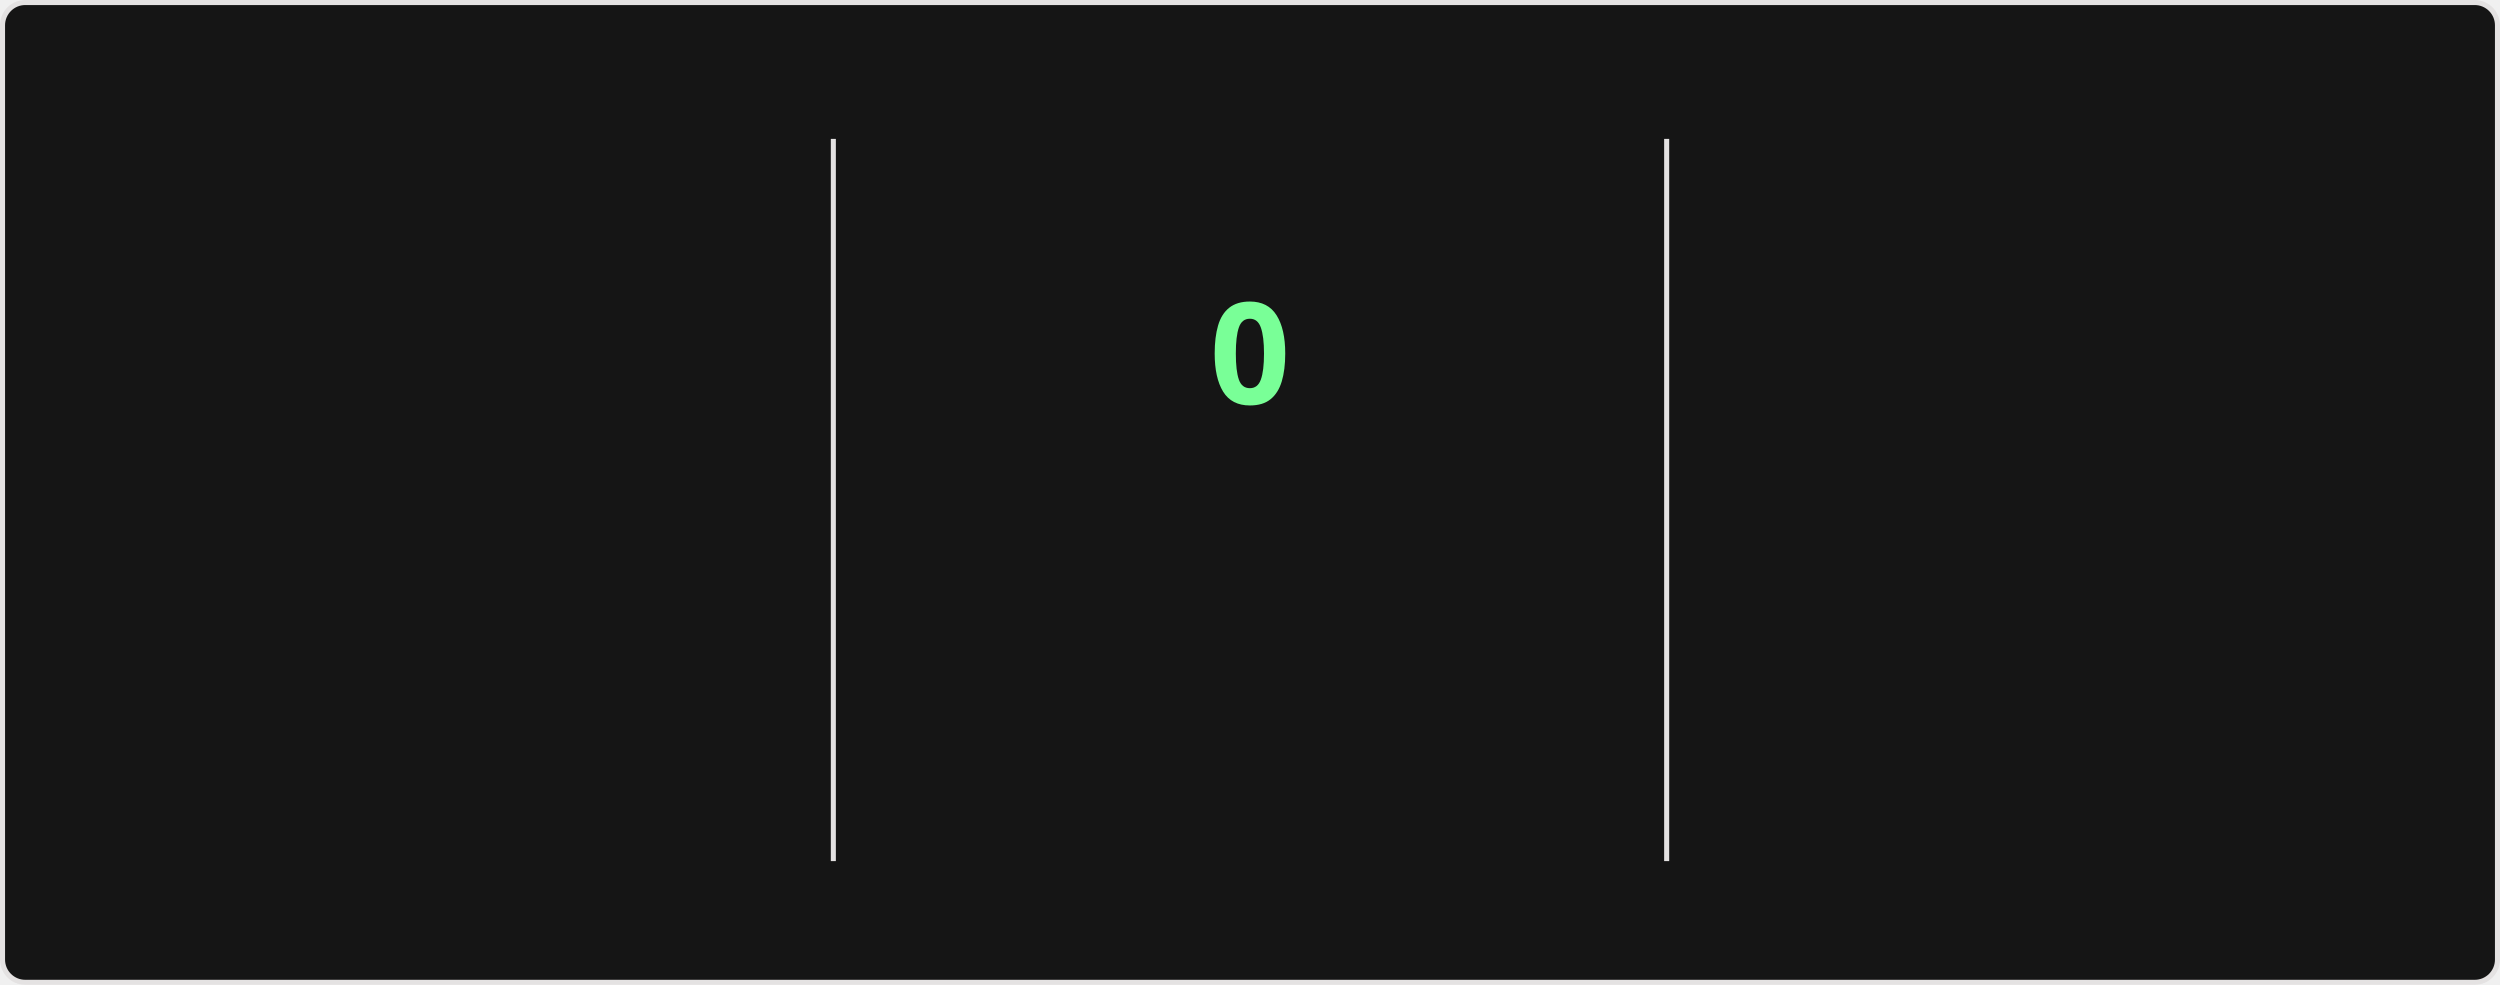
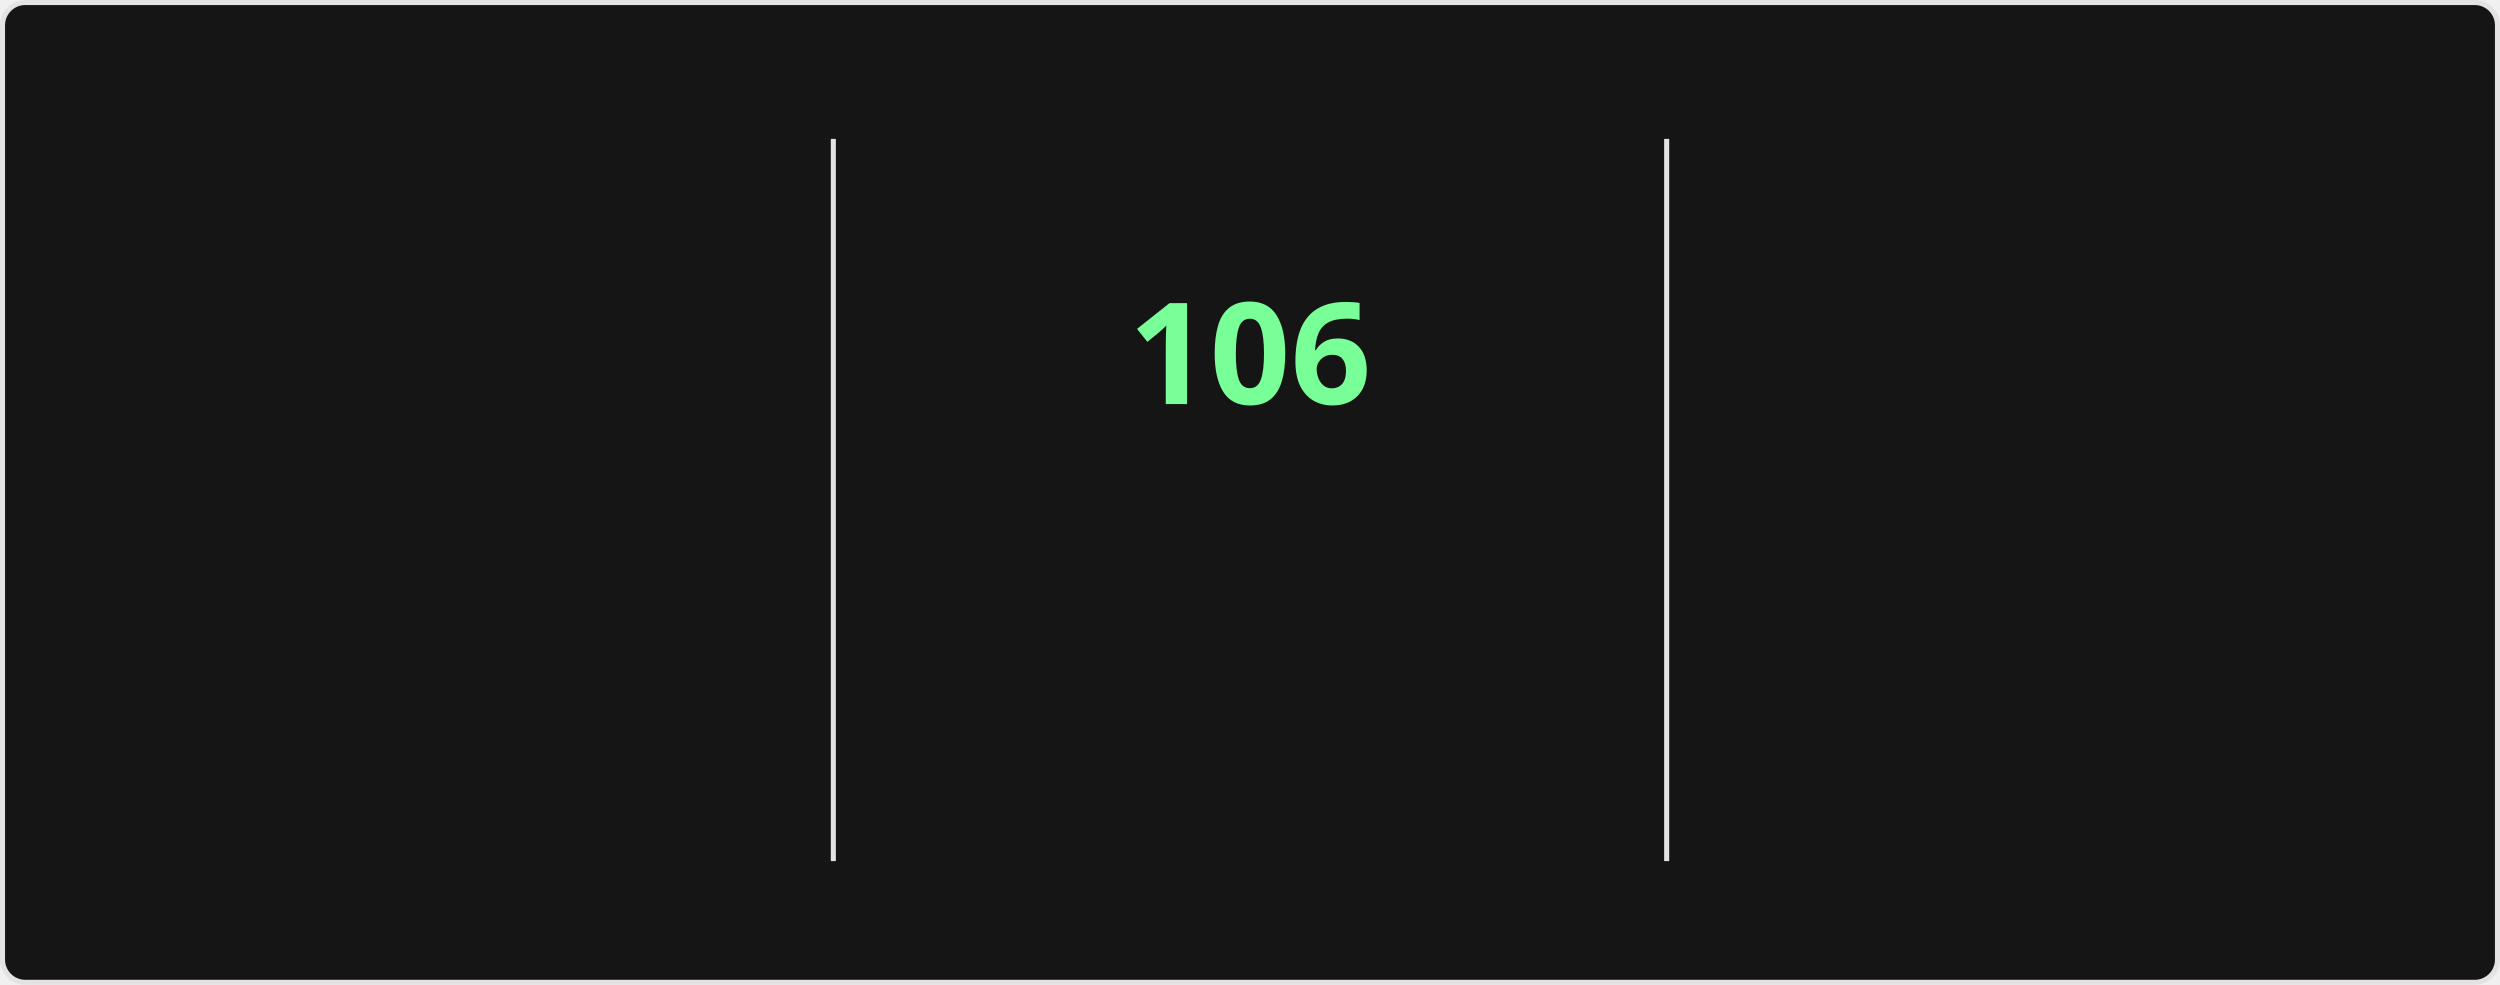
<svg xmlns="http://www.w3.org/2000/svg" style="isolation: isolate" viewBox="0 0 495 195" width="495px" height="195px" direction="ltr">
  <style>
    @keyframes currstreak {
      0% { font-size: 3px; opacity: 0.2; }
      80% { font-size: 34px; opacity: 1; }
      100% { font-size: 28px; opacity: 1; }
    }
    @keyframes fadein {
      0% { opacity: 0; }
      100% { opacity: 1; }
    }
    .big-number {
      font-family: "Segoe UI", Ubuntu, sans-serif;
      font-weight: 700;
      font-size: 28px;
      fill: #fff;
    }
    .label {
      font-family: "Segoe UI", Ubuntu, sans-serif;
      font-weight: 400;
      font-size: 14px;
      fill: #fff;
    }
    .range-text {
      font-family: "Segoe UI", Ubuntu, sans-serif;
      font-weight: 400;
      font-size: 12px;
      fill: #9f9f9f;
    }
    .current-streak-num {
      font-family: "Segoe UI", Ubuntu, sans-serif;
      font-weight: 700;
      font-size: 28px;
      fill: #79ff97;
    }</style>
  <defs>
    <clipPath id="outer_rectangle">
      <rect width="495" height="195" rx="4.5" />
    </clipPath>
    <mask id="mask_out_ring_behind_fire">
      <rect width="495" height="195" fill="white" />
      <ellipse id="mask-ellipse" cx="247.5" cy="32" rx="13" ry="18" fill="black" />
    </mask>
  </defs>
  <g clip-path="url(#outer_rectangle)">
    <g style="isolation: isolate">
      <rect fill="#151515" rx="4.5" x="0.5" y="0.5" width="494" height="194" stroke="#e4e2e2" />
    </g>
    <g style="isolation: isolate">
      <line x1="165" y1="28" x2="165" y2="170" vector-effect="non-scaling-stroke" stroke-width="1" stroke="#e4e2e2" stroke-linejoin="miter" stroke-linecap="square" stroke-miterlimit="3" />
      <line x1="330" y1="28" x2="330" y2="170" vector-effect="non-scaling-stroke" stroke-width="1" stroke="#e4e2e2" stroke-linejoin="miter" stroke-linecap="square" stroke-miterlimit="3" />
    </g>
    <g style="isolation: isolate">
      <g transform="translate(82.5, 48)">
        <text x="0" y="32" stroke-width="0" text-anchor="middle" class="big-number" style="opacity: 0; animation: fadein 0.5s linear forwards 0.6s">
            7.3K
          </text>
      </g>
      <g transform="translate(82.5, 84)">
        <text x="0" y="32" stroke-width="0" text-anchor="middle" class="label" style="opacity: 0; animation: fadein 0.5s linear forwards 0.7s">
            Total Contributions
          </text>
      </g>
      <g transform="translate(82.5, 114)">
        <text x="0" y="32" stroke-width="0" text-anchor="middle" class="range-text" style="opacity: 0; animation: fadein 0.5s linear forwards 0.8s">
            Oct 26 - Present
          </text>
      </g>
    </g>
    <g style="isolation: isolate">
      <g mask="url(#mask_out_ring_behind_fire)">
        <circle cx="247.5" cy="71" r="40" fill="none" stroke="#fff" stroke-width="5" style="opacity: 0; animation: fadein 0.5s linear forwards 0.4s" />
      </g>
      <g transform="translate(247.5, 19.5)" stroke-opacity="0" style="opacity: 0; animation: fadein 0.5s linear forwards 0.6s">
        <path d="M -12 -0.5 L 15 -0.5 L 15 23.5 L -12 23.5 L -12 -0.5 Z" fill="none" />
        <path d="M 1.5 0.67 C 1.5 0.67 2.24 3.32 2.24 5.47 C 2.24 7.53 0.89 9.2 -1.17 9.2 C -3.23 9.2 -4.79 7.53 -4.79 5.47 L -4.76 5.11 C -6.78 7.51 -8 10.62 -8 13.99 C -8 18.41 -4.42 22 0 22 C 4.42 22 8 18.41 8 13.99 C 8 8.6 5.41 3.79 1.5 0.67 Z M -0.29 19 C -2.07 19 -3.51 17.6 -3.51 15.86 C -3.51 14.24 -2.46 13.1 -0.7 12.74 C 1.07 12.38 2.9 11.53 3.92 10.16 C 4.31 11.45 4.51 12.81 4.51 14.2 C 4.51 16.85 2.36 19 -0.29 19 Z" fill="#fff" stroke-opacity="0" />
      </g>
      <g transform="translate(247.5, 48)">
        <text x="0" y="32" stroke-width="0" text-anchor="middle" class="current-streak-num" style="animation: currstreak 0.6s linear forwards">
-             0
+             106
          </text>
      </g>
      <g transform="translate(247.5, 108)">
        <text x="0" y="32" stroke-width="0" text-anchor="middle" class="label" style="opacity: 0; animation: fadein 0.5s linear forwards 0.9s">
            Current Streak
          </text>
      </g>
      <g transform="translate(247.5, 145)">
        <text x="0" y="21" stroke-width="0" text-anchor="middle" class="range-text" style="opacity: 0; animation: fadein 0.5s linear forwards 0.9s">
-             0 days
+             Jul 12 - Oct 25
          </text>
      </g>
    </g>
    <g style="isolation: isolate">
      <g transform="translate(412.5, 48)">
        <text x="0" y="32" stroke-width="0" text-anchor="middle" class="big-number" style="opacity: 0; animation: fadein 0.5s linear forwards 1.2s">
-             105
+             106
          </text>
      </g>
      <g transform="translate(412.5, 84)">
        <text x="0" y="32" stroke-width="0" text-anchor="middle" class="label" style="opacity: 0; animation: fadein 0.5s linear forwards 1.3s">
            Longest Streak
          </text>
      </g>
      <g transform="translate(412.5, 114)">
        <text x="0" y="32" stroke-width="0" text-anchor="middle" class="range-text" style="opacity: 0; animation: fadein 0.5s linear forwards 1.4s">
-             Jul 12 - Oct 24
+             Jul 12 - Oct 25
          </text>
      </g>
    </g>
  </g>
</svg>
